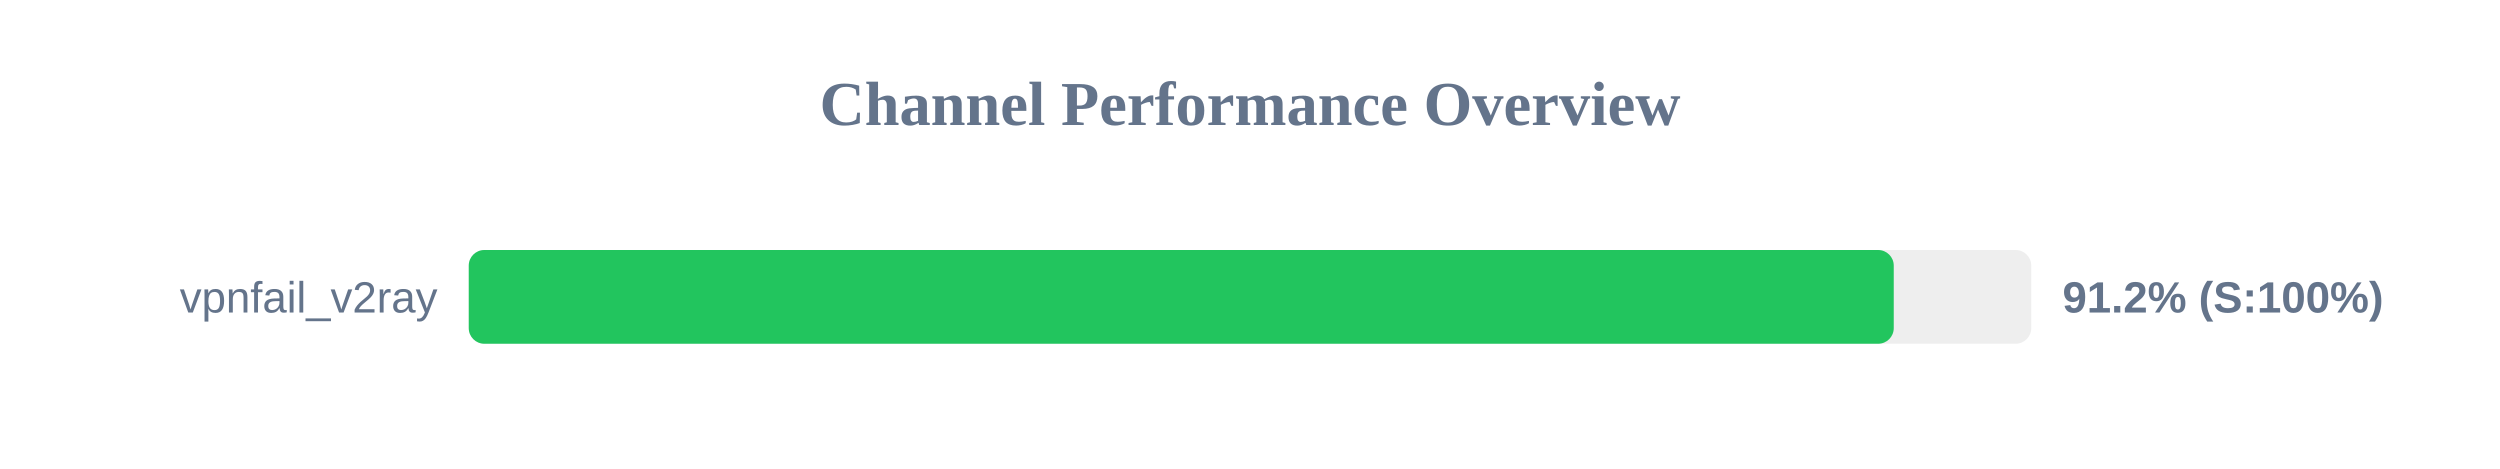
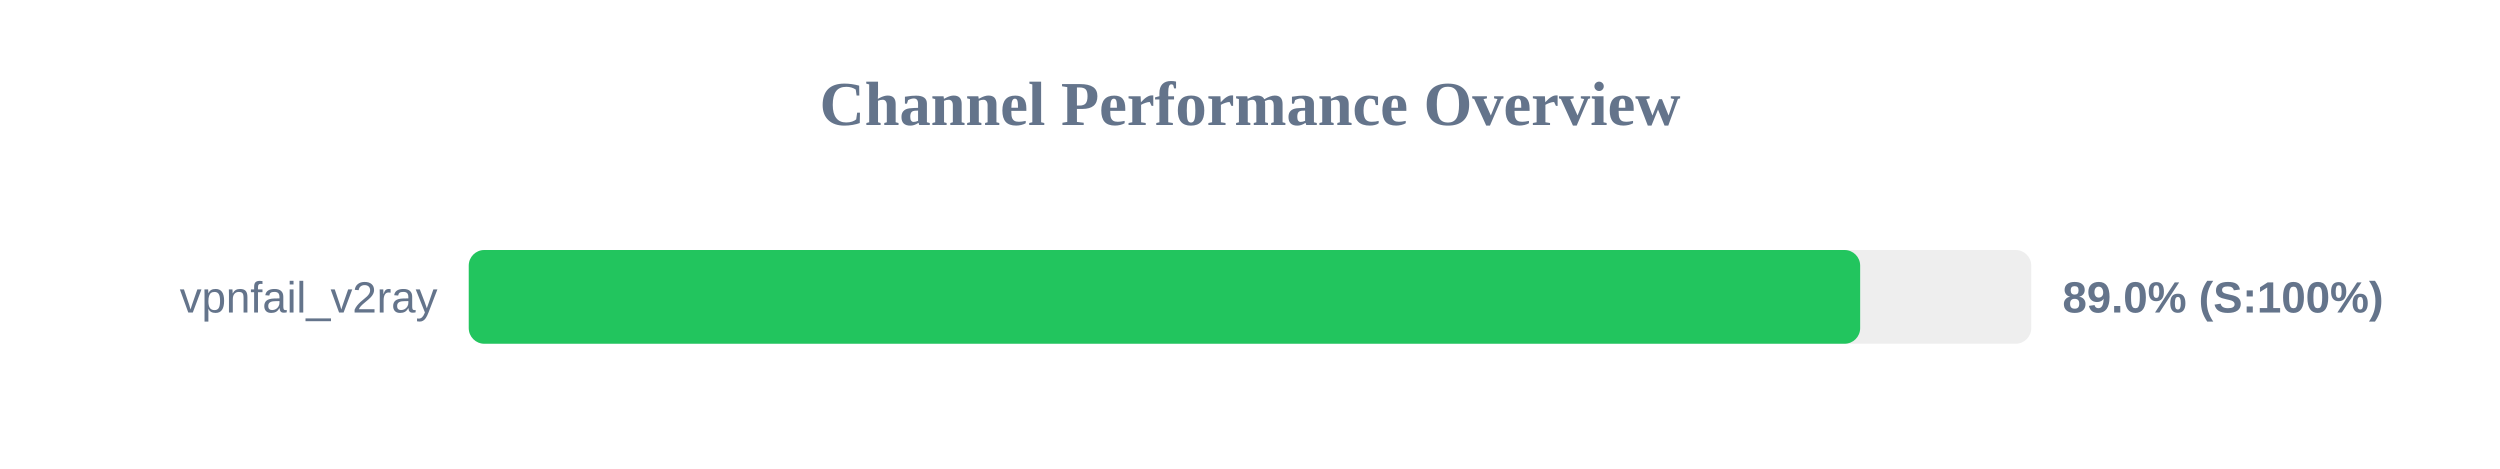
<svg xmlns="http://www.w3.org/2000/svg" width="800" height="150" version="1.1">
  <style>
        .row { font: 14px Arial; fill: #64748b; }
        .score { font: bold 14px Arial; fill: #64748b; }
    </style>
  <text x="400" y="40" text-anchor="middle" font-size="20px" font-weight="bold" fill="#64748b">Channel Performance Overview</text>
  <rect x="150" y="80" width="500" height="30" fill="#eee" rx="5" />
-   <rect x="150" y="80" width="456.0" height="30" fill="#22c55e" rx="5" />
+   <rect x="150" y="80" width="445.25" height="30" fill="#22c55e" rx="5" />
  <text x="140" y="100" text-anchor="end" class="row">vpnfail_v2ray</text>
-   <text x="660" y="100" text-anchor="start" class="score">91.2% (S:100%)</text>
+   <text x="660" y="100" text-anchor="start" class="score">89.0% (S:100%)</text>
</svg>
